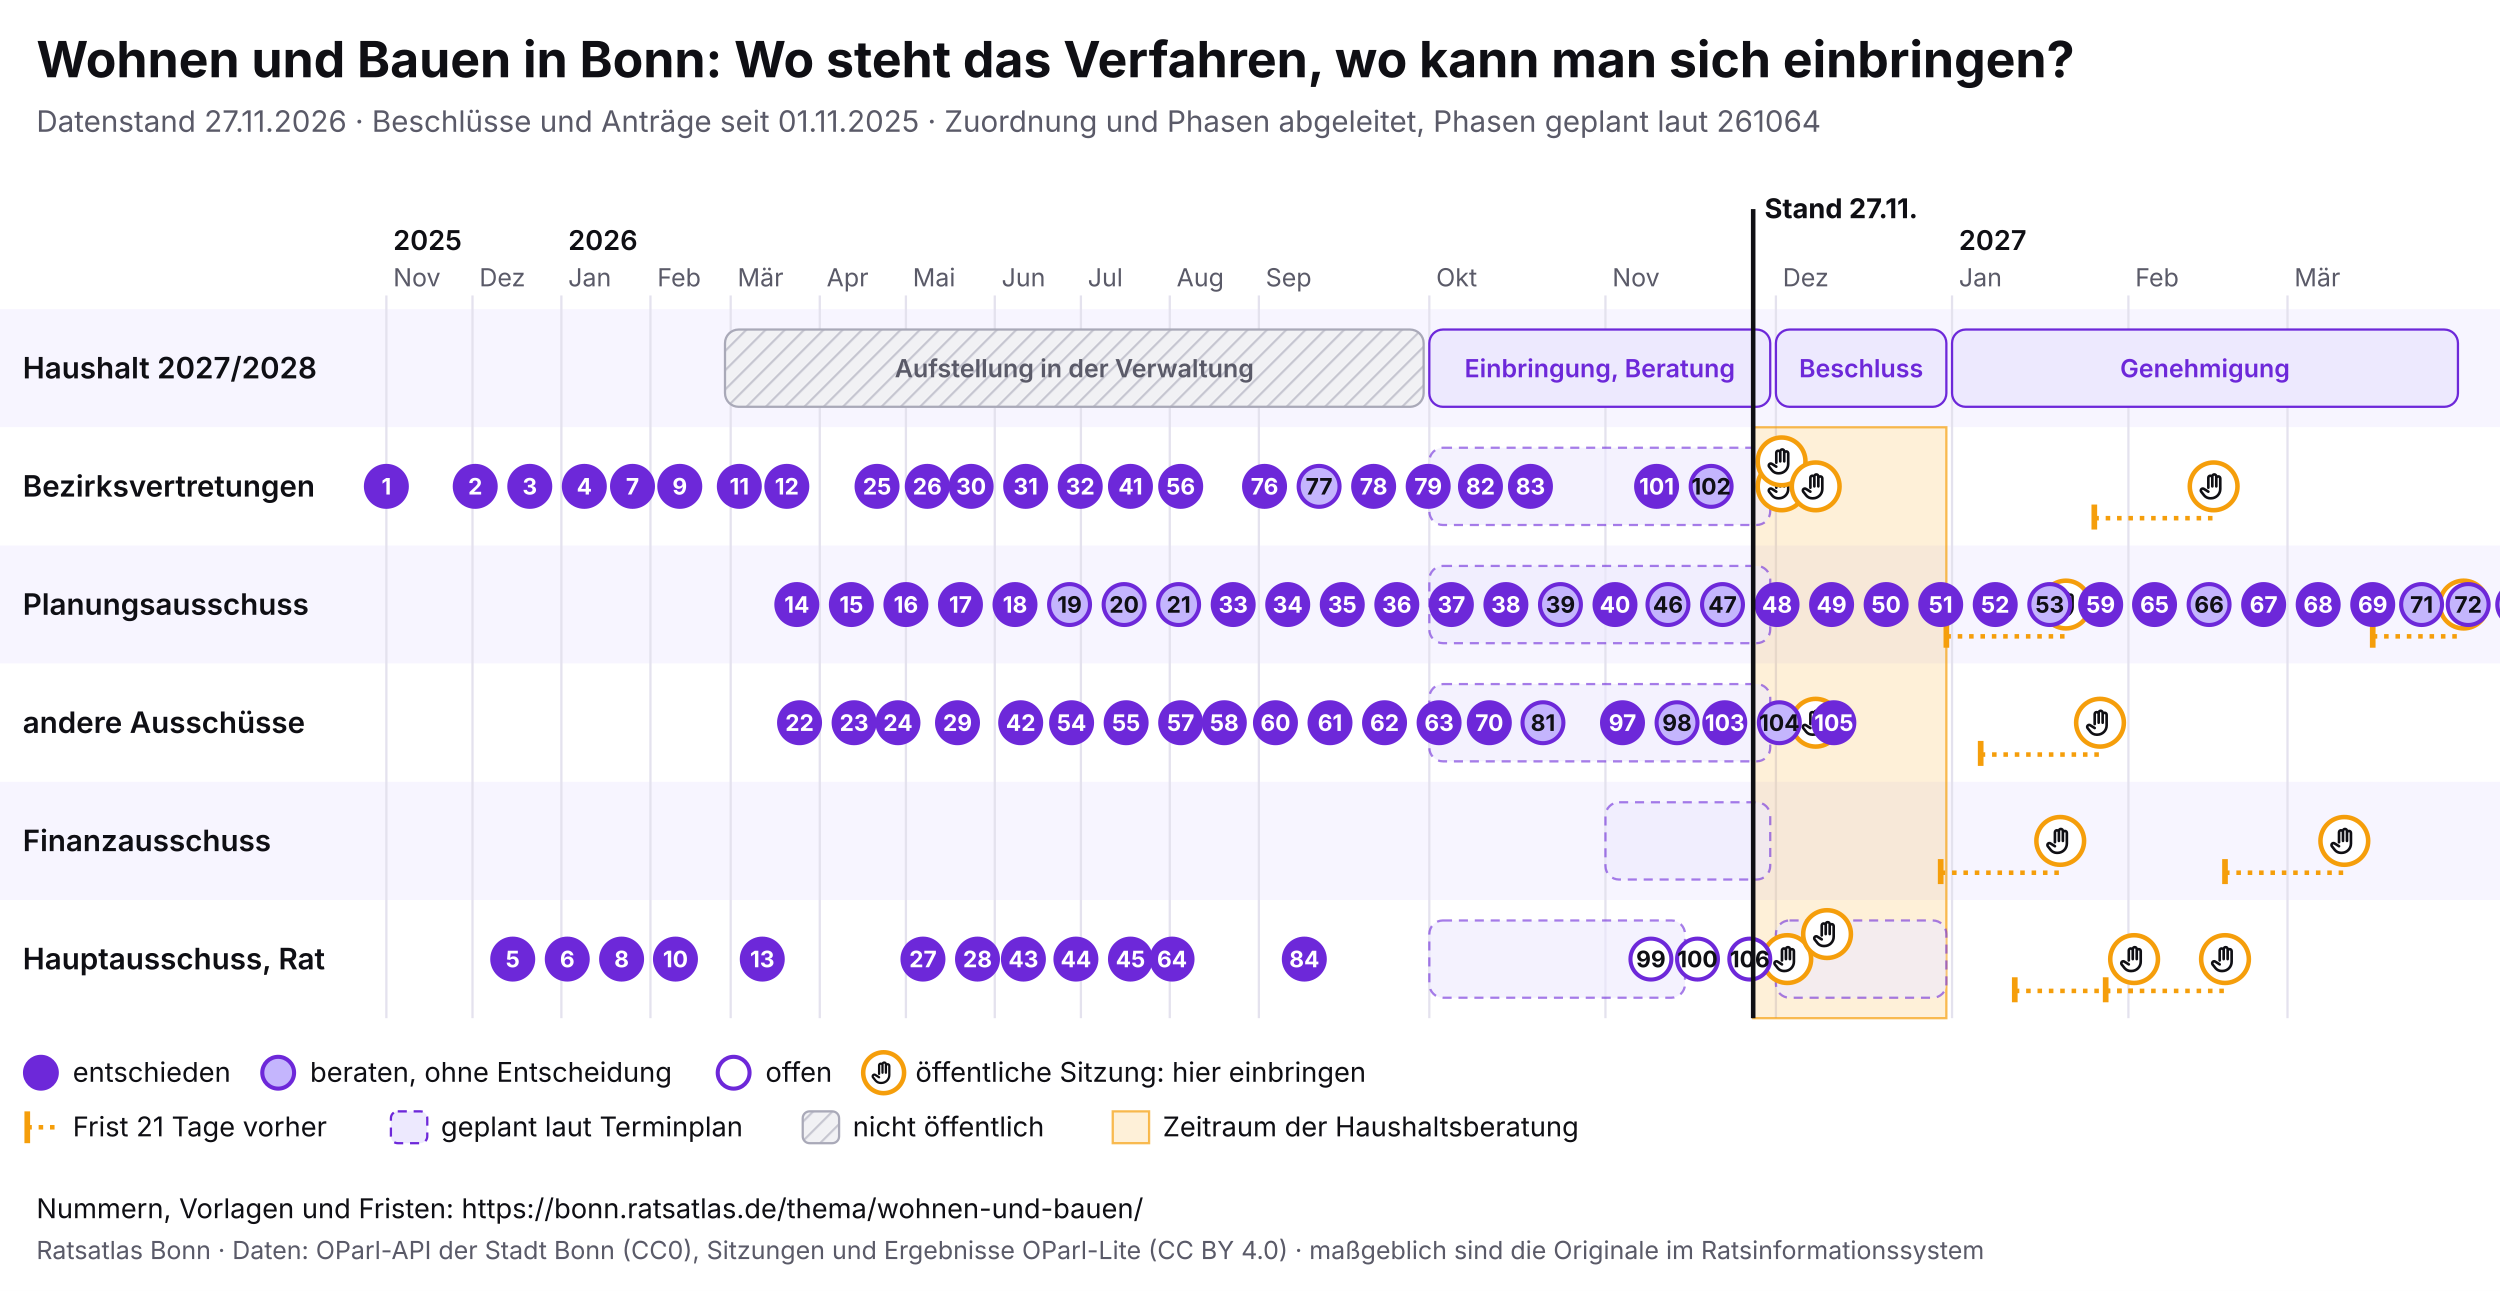
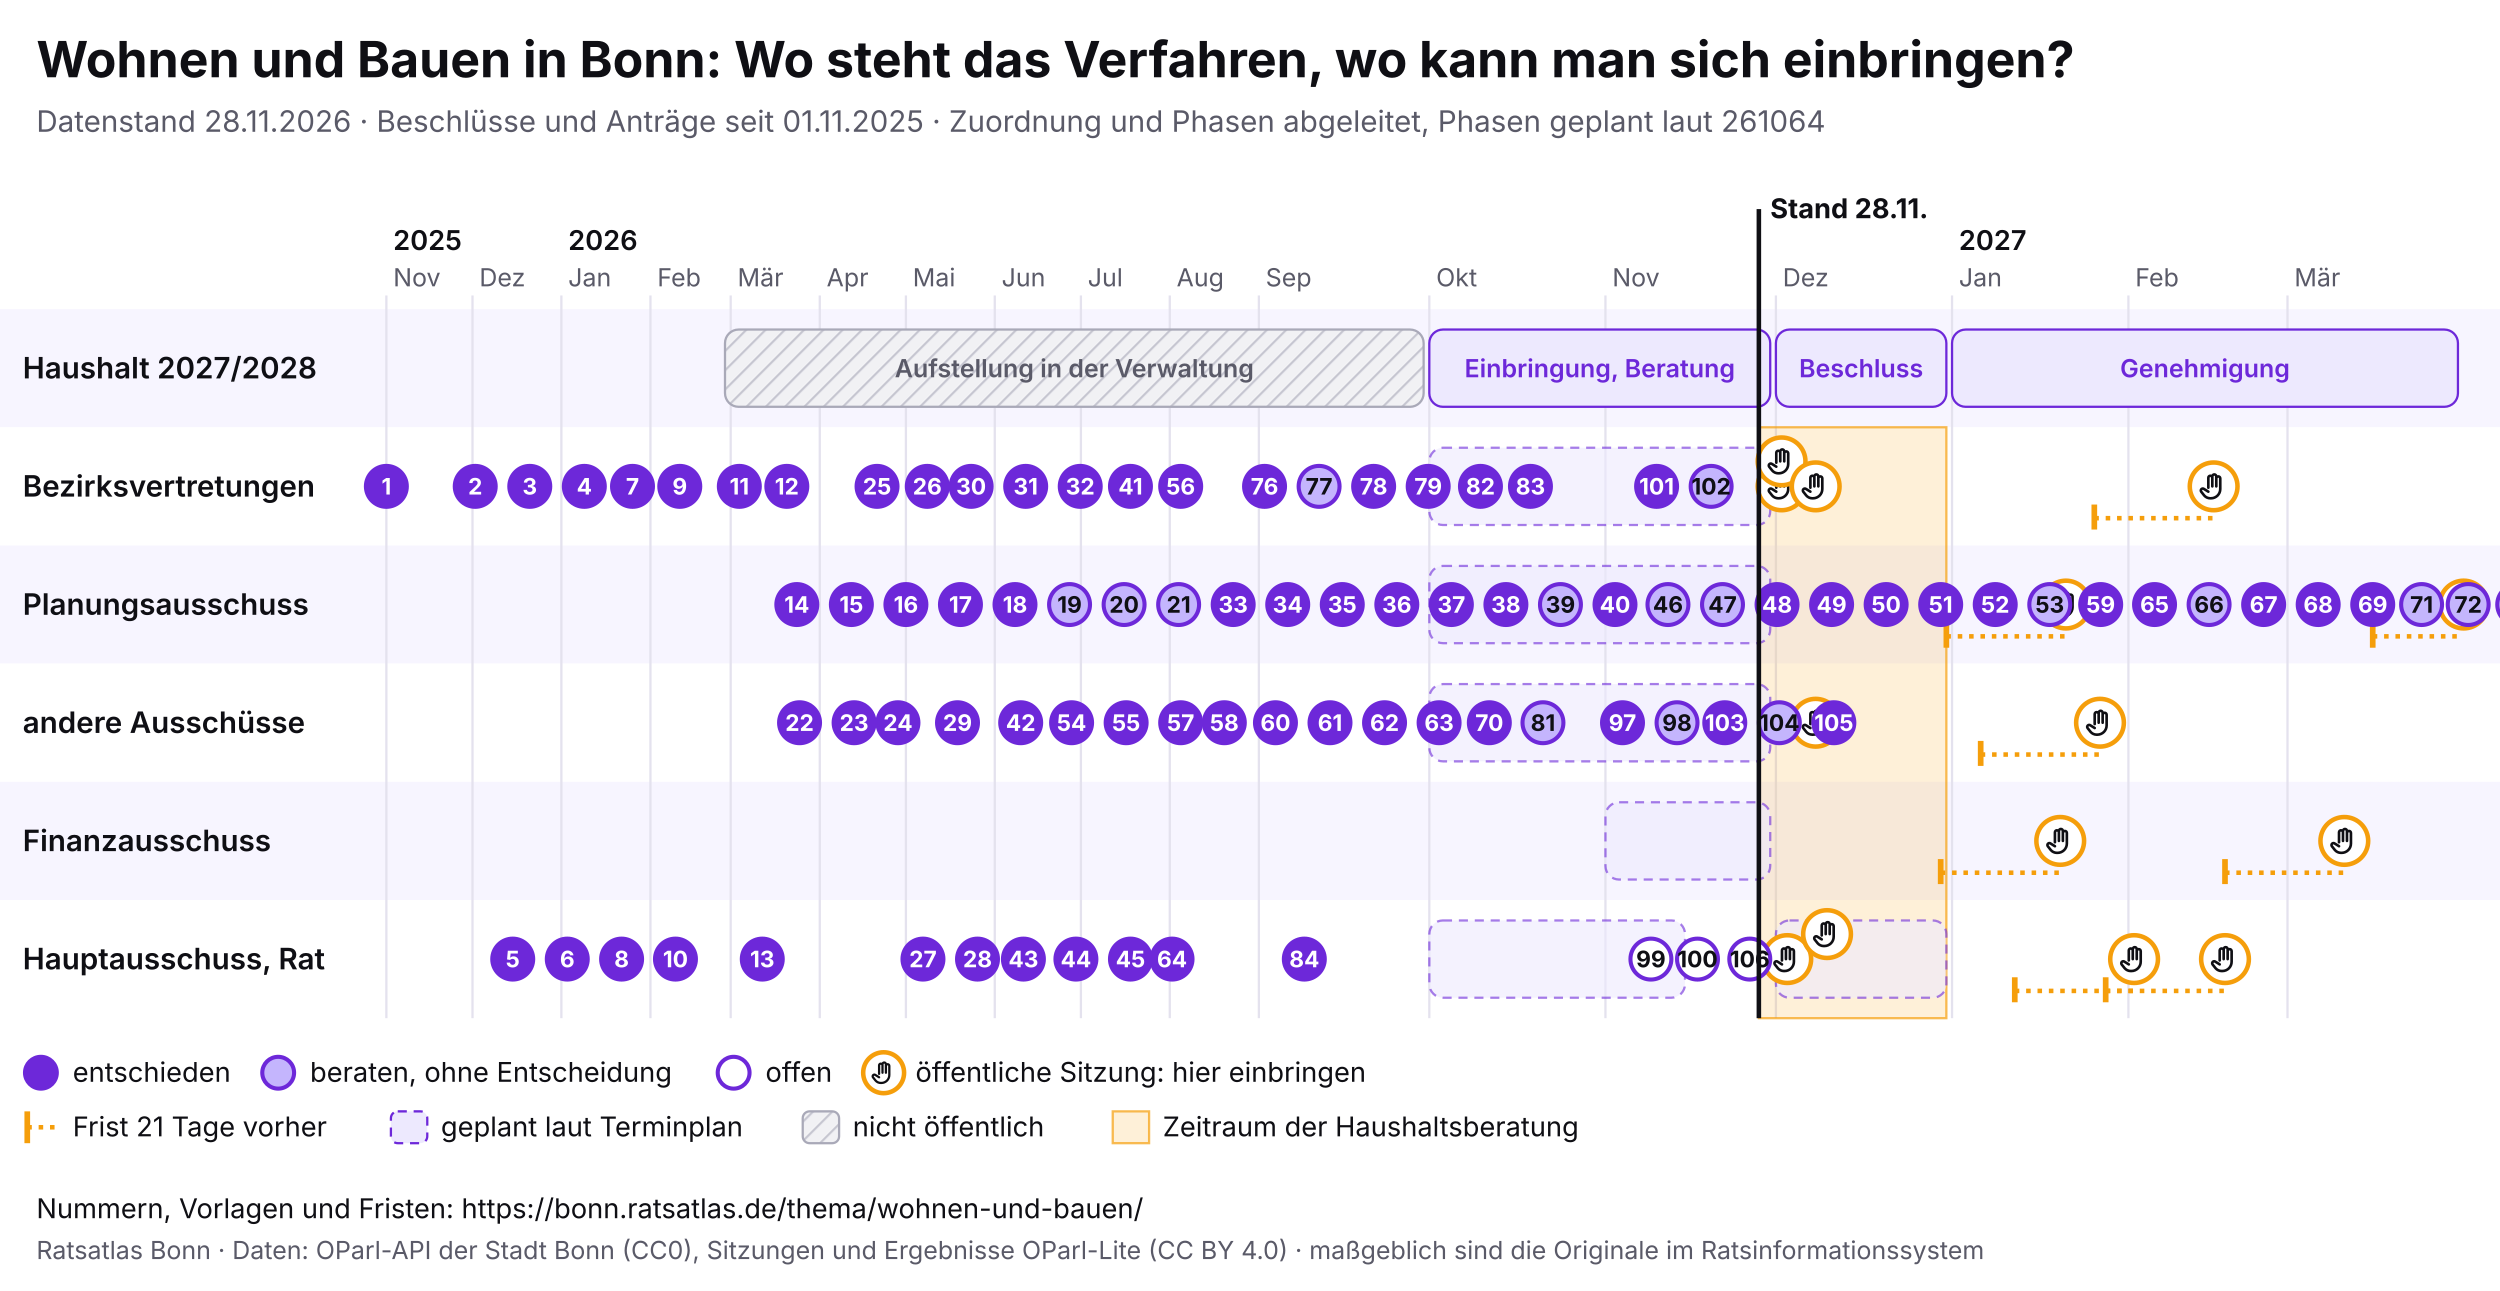
<svg xmlns="http://www.w3.org/2000/svg" viewBox="0 0 1100 568" width="1100" height="568" font-family="Inter, system-ui, sans-serif">
  <rect width="1100" height="568" fill="#ffffff" />
  <text x="16" y="34" font-size="22" font-weight="700" fill="#0f0f14">Wohnen und Bauen in Bonn: Wo steht das Verfahren, wo kann man sich einbringen?</text>
-   <text x="16" y="58" font-size="13" fill="#5a5a68">Datenstand 27.11.2026 · Beschlüsse und Anträge seit 01.11.2025 · Zuordnung und Phasen abgeleitet, Phasen geplant laut 261064</text>
+   <text x="16" y="58" font-size="13" fill="#5a5a68">Datenstand 28.11.2026 · Beschlüsse und Anträge seit 01.11.2025 · Zuordnung und Phasen abgeleitet, Phasen geplant laut 261064</text>
  <svg x="0" y="74" width="1100" height="440" viewBox="0 0 1100 440" font-family="Inter, system-ui, sans-serif">
    <defs>
      <pattern id="pb-schraffur" width="6" height="6" patternUnits="userSpaceOnUse" patternTransform="rotate(45)">
        <rect width="6" height="6" fill="#f1f1f4" />
        <line x1="0" y1="0" x2="0" y2="6" stroke="#c9c9d3" stroke-width="2" />
      </pattern>
      <symbol id="pb-hand" viewBox="0 0 24 24">
        <path d="M8 13V5.5a1.5 1.5 0 0 1 3 0V12M11 11V4.5a1.5 1.5 0 0 1 3 0V12M14 11.5V6a1.5 1.5 0 0 1 3 0v8a7 7 0 0 1-7 7h-.6a6 6 0 0 1-4.5-2.1L2.6 16a1.5 1.5 0 0 1 2.2-2L8 16" />
      </symbol>
    </defs>
    <rect x="0" y="62" width="1100" height="52" fill="#f7f5ff" />
    <text x="10" y="92.5" font-size="13" font-weight="600" fill="#0f0f14">Haushalt 2027/2028</text>
    <rect x="0" y="114" width="1100" height="52" fill="#ffffff" />
    <text x="10" y="144.5" font-size="13" font-weight="600" fill="#0f0f14">Bezirksvertretungen</text>
    <rect x="0" y="166" width="1100" height="52" fill="#f7f5ff" />
    <text x="10" y="196.5" font-size="13" font-weight="600" fill="#0f0f14">Planungsausschuss</text>
    <rect x="0" y="218" width="1100" height="52" fill="#ffffff" />
    <text x="10" y="248.5" font-size="13" font-weight="600" fill="#0f0f14">andere Ausschüsse</text>
    <rect x="0" y="270" width="1100" height="52" fill="#f7f5ff" />
    <text x="10" y="300.5" font-size="13" font-weight="600" fill="#0f0f14">Finanzausschuss</text>
    <rect x="0" y="322" width="1100" height="52" fill="#ffffff" />
    <text x="10" y="352.5" font-size="13" font-weight="600" fill="#0f0f14">Hauptausschuss, Rat</text>
    <line x1="170.0" y1="56" x2="170.0" y2="374" stroke="#e4e2ee" />
    <text x="173.0" y="52" font-size="11" fill="#5a5a68">Nov</text>
    <text x="173.0" y="36" font-size="12" font-weight="600" fill="#0f0f14">2025</text>
    <line x1="207.9" y1="56" x2="207.9" y2="374" stroke="#e4e2ee" />
    <text x="210.9" y="52" font-size="11" fill="#5a5a68">Dez</text>
    <line x1="247.0" y1="56" x2="247.0" y2="374" stroke="#e4e2ee" />
    <text x="250.0" y="52" font-size="11" fill="#5a5a68">Jan</text>
    <text x="250.0" y="36" font-size="12" font-weight="600" fill="#0f0f14">2026</text>
    <line x1="286.2" y1="56" x2="286.2" y2="374" stroke="#e4e2ee" />
    <text x="289.2" y="52" font-size="11" fill="#5a5a68">Feb</text>
    <line x1="321.5" y1="56" x2="321.5" y2="374" stroke="#e4e2ee" />
    <text x="324.5" y="52" font-size="11" fill="#5a5a68">Mär</text>
    <line x1="360.7" y1="56" x2="360.7" y2="374" stroke="#e4e2ee" />
    <text x="363.7" y="52" font-size="11" fill="#5a5a68">Apr</text>
    <line x1="398.6" y1="56" x2="398.6" y2="374" stroke="#e4e2ee" />
    <text x="401.6" y="52" font-size="11" fill="#5a5a68">Mai</text>
    <line x1="437.7" y1="56" x2="437.7" y2="374" stroke="#e4e2ee" />
    <text x="440.7" y="52" font-size="11" fill="#5a5a68">Jun</text>
    <line x1="475.6" y1="56" x2="475.6" y2="374" stroke="#e4e2ee" />
    <text x="478.6" y="52" font-size="11" fill="#5a5a68">Jul</text>
    <line x1="514.7" y1="56" x2="514.7" y2="374" stroke="#e4e2ee" />
    <text x="517.7" y="52" font-size="11" fill="#5a5a68">Aug</text>
    <line x1="553.9" y1="56" x2="553.9" y2="374" stroke="#e4e2ee" />
    <text x="556.9" y="52" font-size="11" fill="#5a5a68">Sep</text>
    <line x1="628.9" y1="56" x2="628.9" y2="374" stroke="#e4e2ee" />
    <text x="631.9" y="52" font-size="11" fill="#5a5a68">Okt</text>
    <line x1="706.4" y1="56" x2="706.4" y2="374" stroke="#e4e2ee" />
    <text x="709.4" y="52" font-size="11" fill="#5a5a68">Nov</text>
    <line x1="781.4" y1="56" x2="781.4" y2="374" stroke="#e4e2ee" />
    <text x="784.4" y="52" font-size="11" fill="#5a5a68">Dez</text>
    <line x1="858.9" y1="56" x2="858.9" y2="374" stroke="#e4e2ee" />
    <text x="861.9" y="52" font-size="11" fill="#5a5a68">Jan</text>
    <text x="861.9" y="36" font-size="12" font-weight="600" fill="#0f0f14">2027</text>
    <line x1="936.5" y1="56" x2="936.5" y2="374" stroke="#e4e2ee" />
    <text x="939.5" y="52" font-size="11" fill="#5a5a68">Feb</text>
    <line x1="1006.5" y1="56" x2="1006.5" y2="374" stroke="#e4e2ee" />
    <text x="1009.5" y="52" font-size="11" fill="#5a5a68">Mär</text>
-     <rect x="771.4" y="114" width="85.0" height="260" fill="#f59e0b" fill-opacity="0.16" stroke="#f59e0b" stroke-opacity="0.7" />
+     <rect x="773.9" y="114" width="82.5" height="260" fill="#f59e0b" fill-opacity="0.16" stroke="#f59e0b" stroke-opacity="0.7" />
    <g>
      <rect x="319.0" y="71" width="307.4" height="34" rx="6" fill="url(#pb-schraffur)" stroke="#a9a9b8" />
      <text x="472.7" y="92.0" font-size="11" text-anchor="middle" font-weight="600" fill="#5a5a68">Aufstellung in der Verwaltung</text>
    </g>
    <g>
      <rect x="628.9" y="71" width="150.0" height="34" rx="6" fill="#ede9fe" stroke="#6d28d9" />
      <text x="703.9" y="92.0" font-size="11" text-anchor="middle" font-weight="600" fill="#6d28d9">Einbringung, Beratung</text>
    </g>
    <g>
      <rect x="781.4" y="71" width="75.0" height="34" rx="6" fill="#ede9fe" stroke="#6d28d9" />
      <text x="818.9" y="92.0" font-size="11" text-anchor="middle" font-weight="600" fill="#6d28d9">Beschluss</text>
    </g>
    <g>
      <rect x="858.9" y="71" width="222.6" height="34" rx="6" fill="#ede9fe" stroke="#6d28d9" />
      <text x="970.2" y="92.0" font-size="11" text-anchor="middle" font-weight="600" fill="#6d28d9">Genehmigung</text>
    </g>
    <g>
      <rect x="628.9" y="123" width="150.0" height="34" rx="6" fill="#ede9fe" fill-opacity="0.6" stroke="#6d28d9" stroke-opacity="0.6" stroke-dasharray="4 3" />
    </g>
    <g>
      <rect x="628.9" y="175" width="150.0" height="34" rx="6" fill="#ede9fe" fill-opacity="0.6" stroke="#6d28d9" stroke-opacity="0.6" stroke-dasharray="4 3" />
    </g>
    <g>
      <rect x="628.9" y="227" width="150.0" height="34" rx="6" fill="#ede9fe" fill-opacity="0.6" stroke="#6d28d9" stroke-opacity="0.6" stroke-dasharray="4 3" />
    </g>
    <g>
      <rect x="706.4" y="279" width="72.5" height="34" rx="6" fill="#ede9fe" fill-opacity="0.6" stroke="#6d28d9" stroke-opacity="0.6" stroke-dasharray="4 3" />
    </g>
    <g>
      <rect x="628.9" y="331" width="112.5" height="34" rx="6" fill="#ede9fe" fill-opacity="0.6" stroke="#6d28d9" stroke-opacity="0.6" stroke-dasharray="4 3" />
    </g>
    <g>
      <rect x="781.4" y="331" width="75.0" height="34" rx="6" fill="#ede9fe" fill-opacity="0.6" stroke="#6d28d9" stroke-opacity="0.6" stroke-dasharray="4 3" />
    </g>
    <g>
      <circle cx="783.9" cy="140.0" r="10.5" fill="#fff" stroke="#f59e0b" stroke-width="2" />
      <use href="#pb-hand" x="776.9" y="133.0" width="14" height="14" fill="none" stroke="#0f0f14" stroke-width="2" stroke-linecap="round" stroke-linejoin="round" />
    </g>
    <g>
      <circle cx="783.9" cy="129.0" r="10.5" fill="#fff" stroke="#f59e0b" stroke-width="2" />
      <use href="#pb-hand" x="776.9" y="122.0" width="14" height="14" fill="none" stroke="#0f0f14" stroke-width="2" stroke-linecap="round" stroke-linejoin="round" />
    </g>
    <g>
      <circle cx="786.4" cy="348.0" r="10.5" fill="#fff" stroke="#f59e0b" stroke-width="2" />
      <use href="#pb-hand" x="779.4" y="341.0" width="14" height="14" fill="none" stroke="#0f0f14" stroke-width="2" stroke-linecap="round" stroke-linejoin="round" />
    </g>
    <g>
      <circle cx="798.9" cy="140.0" r="10.5" fill="#fff" stroke="#f59e0b" stroke-width="2" />
      <use href="#pb-hand" x="791.9" y="133.0" width="14" height="14" fill="none" stroke="#0f0f14" stroke-width="2" stroke-linecap="round" stroke-linejoin="round" />
    </g>
    <g>
      <circle cx="798.9" cy="244.0" r="10.5" fill="#fff" stroke="#f59e0b" stroke-width="2" />
      <use href="#pb-hand" x="791.9" y="237.0" width="14" height="14" fill="none" stroke="#0f0f14" stroke-width="2" stroke-linecap="round" stroke-linejoin="round" />
    </g>
    <g>
      <circle cx="803.9" cy="337.0" r="10.5" fill="#fff" stroke="#f59e0b" stroke-width="2" />
      <use href="#pb-hand" x="796.9" y="330.0" width="14" height="14" fill="none" stroke="#0f0f14" stroke-width="2" stroke-linecap="round" stroke-linejoin="round" />
    </g>
    <line x1="853.9" y1="310.0" x2="906.5" y2="310.0" stroke="#f59e0b" stroke-width="2" stroke-dasharray="2 3" />
    <line x1="853.9" y1="304.0" x2="853.9" y2="315.0" stroke="#f59e0b" stroke-width="2.5" />
    <g>
      <circle cx="906.5" cy="296.0" r="10.5" fill="#fff" stroke="#f59e0b" stroke-width="2" />
      <use href="#pb-hand" x="899.5" y="289.0" width="14" height="14" fill="none" stroke="#0f0f14" stroke-width="2" stroke-linecap="round" stroke-linejoin="round" />
    </g>
    <line x1="856.4" y1="206.0" x2="909.0" y2="206.0" stroke="#f59e0b" stroke-width="2" stroke-dasharray="2 3" />
    <line x1="856.4" y1="200.0" x2="856.4" y2="211.0" stroke="#f59e0b" stroke-width="2.5" />
    <g>
      <circle cx="909.0" cy="192.0" r="10.5" fill="#fff" stroke="#f59e0b" stroke-width="2" />
      <use href="#pb-hand" x="902.0" y="185.0" width="14" height="14" fill="none" stroke="#0f0f14" stroke-width="2" stroke-linecap="round" stroke-linejoin="round" />
    </g>
    <line x1="871.5" y1="258.0" x2="924.0" y2="258.0" stroke="#f59e0b" stroke-width="2" stroke-dasharray="2 3" />
    <line x1="871.5" y1="252.0" x2="871.5" y2="263.0" stroke="#f59e0b" stroke-width="2.5" />
    <g>
      <circle cx="924.0" cy="244.0" r="10.5" fill="#fff" stroke="#f59e0b" stroke-width="2" />
      <use href="#pb-hand" x="917.0" y="237.0" width="14" height="14" fill="none" stroke="#0f0f14" stroke-width="2" stroke-linecap="round" stroke-linejoin="round" />
    </g>
    <line x1="886.5" y1="362.0" x2="939.0" y2="362.0" stroke="#f59e0b" stroke-width="2" stroke-dasharray="2 3" />
    <line x1="886.5" y1="356.0" x2="886.5" y2="367.0" stroke="#f59e0b" stroke-width="2.5" />
    <g>
      <circle cx="939.0" cy="348.0" r="10.5" fill="#fff" stroke="#f59e0b" stroke-width="2" />
      <use href="#pb-hand" x="932.0" y="341.0" width="14" height="14" fill="none" stroke="#0f0f14" stroke-width="2" stroke-linecap="round" stroke-linejoin="round" />
    </g>
    <line x1="921.5" y1="154.0" x2="974.0" y2="154.0" stroke="#f59e0b" stroke-width="2" stroke-dasharray="2 3" />
    <line x1="921.5" y1="148.0" x2="921.5" y2="159.0" stroke="#f59e0b" stroke-width="2.5" />
    <g>
      <circle cx="974.0" cy="140.0" r="10.5" fill="#fff" stroke="#f59e0b" stroke-width="2" />
      <use href="#pb-hand" x="967.0" y="133.0" width="14" height="14" fill="none" stroke="#0f0f14" stroke-width="2" stroke-linecap="round" stroke-linejoin="round" />
    </g>
    <line x1="926.5" y1="362.0" x2="979.0" y2="362.0" stroke="#f59e0b" stroke-width="2" stroke-dasharray="2 3" />
    <line x1="926.5" y1="356.0" x2="926.5" y2="367.0" stroke="#f59e0b" stroke-width="2.5" />
    <g>
      <circle cx="979.0" cy="348.0" r="10.5" fill="#fff" stroke="#f59e0b" stroke-width="2" />
      <use href="#pb-hand" x="972.0" y="341.0" width="14" height="14" fill="none" stroke="#0f0f14" stroke-width="2" stroke-linecap="round" stroke-linejoin="round" />
    </g>
    <line x1="979.0" y1="310.0" x2="1031.5" y2="310.0" stroke="#f59e0b" stroke-width="2" stroke-dasharray="2 3" />
    <line x1="979.0" y1="304.0" x2="979.0" y2="315.0" stroke="#f59e0b" stroke-width="2.5" />
    <g>
      <circle cx="1031.5" cy="296.0" r="10.5" fill="#fff" stroke="#f59e0b" stroke-width="2" />
      <use href="#pb-hand" x="1024.5" y="289.0" width="14" height="14" fill="none" stroke="#0f0f14" stroke-width="2" stroke-linecap="round" stroke-linejoin="round" />
    </g>
    <line x1="1044.0" y1="206.0" x2="1084.0" y2="206.0" stroke="#f59e0b" stroke-width="2" stroke-dasharray="2 3" />
    <line x1="1044.0" y1="200.0" x2="1044.0" y2="211.0" stroke="#f59e0b" stroke-width="2.5" />
    <g>
      <circle cx="1084.0" cy="192.0" r="10.5" fill="#fff" stroke="#f59e0b" stroke-width="2" />
      <use href="#pb-hand" x="1077.0" y="185.0" width="14" height="14" fill="none" stroke="#0f0f14" stroke-width="2" stroke-linecap="round" stroke-linejoin="round" />
    </g>
    <g>
      <circle cx="170.0" cy="140.0" r="9" fill="#6d28d9" stroke="#6d28d9" stroke-width="1.8" />
      <text x="170.0" y="143.6" font-size="10" font-weight="700" text-anchor="middle" fill="#fff">1</text>
    </g>
    <g>
      <circle cx="209.1" cy="140.0" r="9" fill="#6d28d9" stroke="#6d28d9" stroke-width="1.8" />
      <text x="209.1" y="143.6" font-size="10" font-weight="700" text-anchor="middle" fill="#fff">2</text>
    </g>
    <g>
      <circle cx="233.1" cy="140.0" r="9" fill="#6d28d9" stroke="#6d28d9" stroke-width="1.8" />
      <text x="233.1" y="143.6" font-size="10" font-weight="700" text-anchor="middle" fill="#fff">3</text>
    </g>
    <g>
      <circle cx="257.1" cy="140.0" r="9" fill="#6d28d9" stroke="#6d28d9" stroke-width="1.8" />
      <text x="257.1" y="143.6" font-size="10" font-weight="700" text-anchor="middle" fill="#fff">4</text>
    </g>
    <g>
      <circle cx="225.6" cy="348.0" r="9" fill="#6d28d9" stroke="#6d28d9" stroke-width="1.8" />
      <text x="225.6" y="351.6" font-size="10" font-weight="700" text-anchor="middle" fill="#fff">5</text>
    </g>
    <g>
      <circle cx="249.6" cy="348.0" r="9" fill="#6d28d9" stroke="#6d28d9" stroke-width="1.8" />
      <text x="249.6" y="351.6" font-size="10" font-weight="700" text-anchor="middle" fill="#fff">6</text>
    </g>
    <g>
      <circle cx="278.3" cy="140.0" r="9" fill="#6d28d9" stroke="#6d28d9" stroke-width="1.8" />
      <text x="278.3" y="143.6" font-size="10" font-weight="700" text-anchor="middle" fill="#fff">7</text>
    </g>
    <g>
      <circle cx="273.5" cy="348.0" r="9" fill="#6d28d9" stroke="#6d28d9" stroke-width="1.8" />
      <text x="273.5" y="351.6" font-size="10" font-weight="700" text-anchor="middle" fill="#fff">8</text>
    </g>
    <g>
      <circle cx="299.1" cy="140.0" r="9" fill="#6d28d9" stroke="#6d28d9" stroke-width="1.8" />
      <text x="299.1" y="143.6" font-size="10" font-weight="700" text-anchor="middle" fill="#fff">9</text>
    </g>
    <g>
      <circle cx="297.2" cy="348.0" r="9" fill="#6d28d9" stroke="#6d28d9" stroke-width="1.8" />
      <text x="297.2" y="351.6" font-size="10" font-weight="700" text-anchor="middle" fill="#fff">10</text>
    </g>
    <g>
      <circle cx="325.3" cy="140.0" r="9" fill="#6d28d9" stroke="#6d28d9" stroke-width="1.8" />
      <text x="325.3" y="143.6" font-size="10" font-weight="700" text-anchor="middle" fill="#fff">11</text>
    </g>
    <g>
      <circle cx="346.2" cy="140.0" r="9" fill="#6d28d9" stroke="#6d28d9" stroke-width="1.8" />
      <text x="346.2" y="143.6" font-size="10" font-weight="700" text-anchor="middle" fill="#fff">12</text>
    </g>
    <g>
      <circle cx="335.4" cy="348.0" r="9" fill="#6d28d9" stroke="#6d28d9" stroke-width="1.8" />
      <text x="335.4" y="351.6" font-size="10" font-weight="700" text-anchor="middle" fill="#fff">13</text>
    </g>
    <g>
      <circle cx="350.6" cy="192.0" r="9" fill="#6d28d9" stroke="#6d28d9" stroke-width="1.8" />
      <text x="350.6" y="195.6" font-size="10" font-weight="700" text-anchor="middle" fill="#fff">14</text>
    </g>
    <g>
      <circle cx="374.6" cy="192.0" r="9" fill="#6d28d9" stroke="#6d28d9" stroke-width="1.8" />
      <text x="374.6" y="195.6" font-size="10" font-weight="700" text-anchor="middle" fill="#fff">15</text>
    </g>
    <g>
      <circle cx="398.6" cy="192.0" r="9" fill="#6d28d9" stroke="#6d28d9" stroke-width="1.8" />
      <text x="398.6" y="195.6" font-size="10" font-weight="700" text-anchor="middle" fill="#fff">16</text>
    </g>
    <g>
      <circle cx="422.6" cy="192.0" r="9" fill="#6d28d9" stroke="#6d28d9" stroke-width="1.8" />
      <text x="422.6" y="195.6" font-size="10" font-weight="700" text-anchor="middle" fill="#fff">17</text>
    </g>
    <g>
      <circle cx="446.6" cy="192.0" r="9" fill="#6d28d9" stroke="#6d28d9" stroke-width="1.8" />
      <text x="446.6" y="195.6" font-size="10" font-weight="700" text-anchor="middle" fill="#fff">18</text>
    </g>
    <g>
      <circle cx="470.6" cy="192.0" r="9" fill="#c4b5fd" stroke="#6d28d9" stroke-width="1.8" />
      <text x="470.6" y="195.6" font-size="10" font-weight="700" text-anchor="middle" fill="#0f0f14">19</text>
    </g>
    <g>
      <circle cx="494.6" cy="192.0" r="9" fill="#c4b5fd" stroke="#6d28d9" stroke-width="1.8" />
      <text x="494.6" y="195.6" font-size="10" font-weight="700" text-anchor="middle" fill="#0f0f14">20</text>
    </g>
    <g>
      <circle cx="518.6" cy="192.0" r="9" fill="#c4b5fd" stroke="#6d28d9" stroke-width="1.8" />
      <text x="518.6" y="195.6" font-size="10" font-weight="700" text-anchor="middle" fill="#0f0f14">21</text>
    </g>
    <g>
      <circle cx="351.8" cy="244.0" r="9" fill="#6d28d9" stroke="#6d28d9" stroke-width="1.8" />
      <text x="351.8" y="247.6" font-size="10" font-weight="700" text-anchor="middle" fill="#fff">22</text>
    </g>
    <g>
      <circle cx="375.8" cy="244.0" r="9" fill="#6d28d9" stroke="#6d28d9" stroke-width="1.8" />
      <text x="375.8" y="247.6" font-size="10" font-weight="700" text-anchor="middle" fill="#fff">23</text>
    </g>
    <g>
      <circle cx="395.1" cy="244.0" r="9" fill="#6d28d9" stroke="#6d28d9" stroke-width="1.8" />
      <text x="395.1" y="247.6" font-size="10" font-weight="700" text-anchor="middle" fill="#fff">24</text>
    </g>
    <g>
      <circle cx="385.9" cy="140.0" r="9" fill="#6d28d9" stroke="#6d28d9" stroke-width="1.8" />
      <text x="385.9" y="143.6" font-size="10" font-weight="700" text-anchor="middle" fill="#fff">25</text>
    </g>
    <g>
      <circle cx="408.0" cy="140.0" r="9" fill="#6d28d9" stroke="#6d28d9" stroke-width="1.8" />
      <text x="408.0" y="143.6" font-size="10" font-weight="700" text-anchor="middle" fill="#fff">26</text>
    </g>
    <g>
      <circle cx="406.1" cy="348.0" r="9" fill="#6d28d9" stroke="#6d28d9" stroke-width="1.8" />
      <text x="406.1" y="351.6" font-size="10" font-weight="700" text-anchor="middle" fill="#fff">27</text>
    </g>
    <g>
      <circle cx="430.1" cy="348.0" r="9" fill="#6d28d9" stroke="#6d28d9" stroke-width="1.8" />
      <text x="430.1" y="351.6" font-size="10" font-weight="700" text-anchor="middle" fill="#fff">28</text>
    </g>
    <g>
      <circle cx="421.3" cy="244.0" r="9" fill="#6d28d9" stroke="#6d28d9" stroke-width="1.8" />
      <text x="421.3" y="247.6" font-size="10" font-weight="700" text-anchor="middle" fill="#fff">29</text>
    </g>
    <g>
      <circle cx="427.3" cy="140.0" r="9" fill="#6d28d9" stroke="#6d28d9" stroke-width="1.8" />
      <text x="427.3" y="143.6" font-size="10" font-weight="700" text-anchor="middle" fill="#fff">30</text>
    </g>
    <g>
      <circle cx="451.3" cy="140.0" r="9" fill="#6d28d9" stroke="#6d28d9" stroke-width="1.8" />
      <text x="451.3" y="143.6" font-size="10" font-weight="700" text-anchor="middle" fill="#fff">31</text>
    </g>
    <g>
      <circle cx="475.3" cy="140.0" r="9" fill="#6d28d9" stroke="#6d28d9" stroke-width="1.8" />
      <text x="475.3" y="143.6" font-size="10" font-weight="700" text-anchor="middle" fill="#fff">32</text>
    </g>
    <g>
      <circle cx="542.6" cy="192.0" r="9" fill="#6d28d9" stroke="#6d28d9" stroke-width="1.8" />
      <text x="542.6" y="195.6" font-size="10" font-weight="700" text-anchor="middle" fill="#fff">33</text>
    </g>
    <g>
      <circle cx="566.6" cy="192.0" r="9" fill="#6d28d9" stroke="#6d28d9" stroke-width="1.8" />
      <text x="566.6" y="195.6" font-size="10" font-weight="700" text-anchor="middle" fill="#fff">34</text>
    </g>
    <g>
      <circle cx="590.6" cy="192.0" r="9" fill="#6d28d9" stroke="#6d28d9" stroke-width="1.8" />
      <text x="590.6" y="195.6" font-size="10" font-weight="700" text-anchor="middle" fill="#fff">35</text>
    </g>
    <g>
      <circle cx="614.6" cy="192.0" r="9" fill="#6d28d9" stroke="#6d28d9" stroke-width="1.8" />
      <text x="614.6" y="195.6" font-size="10" font-weight="700" text-anchor="middle" fill="#fff">36</text>
    </g>
    <g>
      <circle cx="638.6" cy="192.0" r="9" fill="#6d28d9" stroke="#6d28d9" stroke-width="1.8" />
      <text x="638.6" y="195.6" font-size="10" font-weight="700" text-anchor="middle" fill="#fff">37</text>
    </g>
    <g>
      <circle cx="662.6" cy="192.0" r="9" fill="#6d28d9" stroke="#6d28d9" stroke-width="1.8" />
      <text x="662.6" y="195.6" font-size="10" font-weight="700" text-anchor="middle" fill="#fff">38</text>
    </g>
    <g>
      <circle cx="686.6" cy="192.0" r="9" fill="#c4b5fd" stroke="#6d28d9" stroke-width="1.8" />
      <text x="686.6" y="195.6" font-size="10" font-weight="700" text-anchor="middle" fill="#0f0f14">39</text>
    </g>
    <g>
      <circle cx="710.6" cy="192.0" r="9" fill="#6d28d9" stroke="#6d28d9" stroke-width="1.8" />
      <text x="710.6" y="195.6" font-size="10" font-weight="700" text-anchor="middle" fill="#fff">40</text>
    </g>
    <g>
      <circle cx="497.4" cy="140.0" r="9" fill="#6d28d9" stroke="#6d28d9" stroke-width="1.8" />
      <text x="497.4" y="143.6" font-size="10" font-weight="700" text-anchor="middle" fill="#fff">41</text>
    </g>
    <g>
      <circle cx="449.1" cy="244.0" r="9" fill="#6d28d9" stroke="#6d28d9" stroke-width="1.8" />
      <text x="449.1" y="247.6" font-size="10" font-weight="700" text-anchor="middle" fill="#fff">42</text>
    </g>
    <g>
      <circle cx="450.3" cy="348.0" r="9" fill="#6d28d9" stroke="#6d28d9" stroke-width="1.8" />
      <text x="450.3" y="351.6" font-size="10" font-weight="700" text-anchor="middle" fill="#fff">43</text>
    </g>
    <g>
      <circle cx="473.4" cy="348.0" r="9" fill="#6d28d9" stroke="#6d28d9" stroke-width="1.8" />
      <text x="473.4" y="351.6" font-size="10" font-weight="700" text-anchor="middle" fill="#fff">44</text>
    </g>
    <g>
      <circle cx="497.4" cy="348.0" r="9" fill="#6d28d9" stroke="#6d28d9" stroke-width="1.8" />
      <text x="497.4" y="351.6" font-size="10" font-weight="700" text-anchor="middle" fill="#fff">45</text>
    </g>
    <g>
      <circle cx="733.9" cy="192.0" r="9" fill="#c4b5fd" stroke="#6d28d9" stroke-width="1.8" />
      <text x="733.9" y="195.6" font-size="10" font-weight="700" text-anchor="middle" fill="#0f0f14">46</text>
    </g>
    <g>
      <circle cx="757.9" cy="192.0" r="9" fill="#c4b5fd" stroke="#6d28d9" stroke-width="1.8" />
      <text x="757.9" y="195.6" font-size="10" font-weight="700" text-anchor="middle" fill="#0f0f14">47</text>
    </g>
    <g>
      <circle cx="781.9" cy="192.0" r="9" fill="#6d28d9" stroke="#6d28d9" stroke-width="1.8" />
      <text x="781.9" y="195.6" font-size="10" font-weight="700" text-anchor="middle" fill="#fff">48</text>
    </g>
    <g>
      <circle cx="805.9" cy="192.0" r="9" fill="#6d28d9" stroke="#6d28d9" stroke-width="1.8" />
      <text x="805.9" y="195.6" font-size="10" font-weight="700" text-anchor="middle" fill="#fff">49</text>
    </g>
    <g>
      <circle cx="829.9" cy="192.0" r="9" fill="#6d28d9" stroke="#6d28d9" stroke-width="1.8" />
      <text x="829.9" y="195.6" font-size="10" font-weight="700" text-anchor="middle" fill="#fff">50</text>
    </g>
    <g>
      <circle cx="853.9" cy="192.0" r="9" fill="#6d28d9" stroke="#6d28d9" stroke-width="1.8" />
      <text x="853.9" y="195.6" font-size="10" font-weight="700" text-anchor="middle" fill="#fff">51</text>
    </g>
    <g>
      <circle cx="877.9" cy="192.0" r="9" fill="#6d28d9" stroke="#6d28d9" stroke-width="1.8" />
      <text x="877.9" y="195.6" font-size="10" font-weight="700" text-anchor="middle" fill="#fff">52</text>
    </g>
    <g>
      <circle cx="901.9" cy="192.0" r="9" fill="#c4b5fd" stroke="#6d28d9" stroke-width="1.8" />
      <text x="901.9" y="195.6" font-size="10" font-weight="700" text-anchor="middle" fill="#0f0f14">53</text>
    </g>
    <g>
      <circle cx="471.5" cy="244.0" r="9" fill="#6d28d9" stroke="#6d28d9" stroke-width="1.8" />
      <text x="471.5" y="247.6" font-size="10" font-weight="700" text-anchor="middle" fill="#fff">54</text>
    </g>
    <g>
      <circle cx="495.5" cy="244.0" r="9" fill="#6d28d9" stroke="#6d28d9" stroke-width="1.8" />
      <text x="495.5" y="247.6" font-size="10" font-weight="700" text-anchor="middle" fill="#fff">55</text>
    </g>
    <g>
      <circle cx="519.5" cy="140.0" r="9" fill="#6d28d9" stroke="#6d28d9" stroke-width="1.8" />
      <text x="519.5" y="143.6" font-size="10" font-weight="700" text-anchor="middle" fill="#fff">56</text>
    </g>
    <g>
      <circle cx="519.5" cy="244.0" r="9" fill="#6d28d9" stroke="#6d28d9" stroke-width="1.8" />
      <text x="519.5" y="247.6" font-size="10" font-weight="700" text-anchor="middle" fill="#fff">57</text>
    </g>
    <g>
      <circle cx="538.7" cy="244.0" r="9" fill="#6d28d9" stroke="#6d28d9" stroke-width="1.8" />
      <text x="538.7" y="247.6" font-size="10" font-weight="700" text-anchor="middle" fill="#fff">58</text>
    </g>
    <g>
      <circle cx="924.3" cy="192.0" r="9" fill="#6d28d9" stroke="#6d28d9" stroke-width="1.8" />
      <text x="924.3" y="195.6" font-size="10" font-weight="700" text-anchor="middle" fill="#fff">59</text>
    </g>
    <g>
      <circle cx="561.2" cy="244.0" r="9" fill="#6d28d9" stroke="#6d28d9" stroke-width="1.8" />
      <text x="561.2" y="247.6" font-size="10" font-weight="700" text-anchor="middle" fill="#fff">60</text>
    </g>
    <g>
      <circle cx="585.2" cy="244.0" r="9" fill="#6d28d9" stroke="#6d28d9" stroke-width="1.8" />
      <text x="585.2" y="247.6" font-size="10" font-weight="700" text-anchor="middle" fill="#fff">61</text>
    </g>
    <g>
      <circle cx="609.2" cy="244.0" r="9" fill="#6d28d9" stroke="#6d28d9" stroke-width="1.8" />
      <text x="609.2" y="247.6" font-size="10" font-weight="700" text-anchor="middle" fill="#fff">62</text>
    </g>
    <g>
      <circle cx="633.2" cy="244.0" r="9" fill="#6d28d9" stroke="#6d28d9" stroke-width="1.8" />
      <text x="633.2" y="247.6" font-size="10" font-weight="700" text-anchor="middle" fill="#fff">63</text>
    </g>
    <g>
      <circle cx="515.7" cy="348.0" r="9" fill="#6d28d9" stroke="#6d28d9" stroke-width="1.8" />
      <text x="515.7" y="351.6" font-size="10" font-weight="700" text-anchor="middle" fill="#fff">64</text>
    </g>
    <g>
      <circle cx="948.0" cy="192.0" r="9" fill="#6d28d9" stroke="#6d28d9" stroke-width="1.8" />
      <text x="948.0" y="195.6" font-size="10" font-weight="700" text-anchor="middle" fill="#fff">65</text>
    </g>
    <g>
      <circle cx="972.0" cy="192.0" r="9" fill="#c4b5fd" stroke="#6d28d9" stroke-width="1.8" />
      <text x="972.0" y="195.6" font-size="10" font-weight="700" text-anchor="middle" fill="#0f0f14">66</text>
    </g>
    <g>
      <circle cx="996.0" cy="192.0" r="9" fill="#6d28d9" stroke="#6d28d9" stroke-width="1.8" />
      <text x="996.0" y="195.6" font-size="10" font-weight="700" text-anchor="middle" fill="#fff">67</text>
    </g>
    <g>
      <circle cx="1020.0" cy="192.0" r="9" fill="#6d28d9" stroke="#6d28d9" stroke-width="1.8" />
      <text x="1020.0" y="195.6" font-size="10" font-weight="700" text-anchor="middle" fill="#fff">68</text>
    </g>
    <g>
      <circle cx="1044.0" cy="192.0" r="9" fill="#6d28d9" stroke="#6d28d9" stroke-width="1.8" />
      <text x="1044.0" y="195.6" font-size="10" font-weight="700" text-anchor="middle" fill="#fff">69</text>
    </g>
    <g>
      <circle cx="655.3" cy="244.0" r="9" fill="#6d28d9" stroke="#6d28d9" stroke-width="1.8" />
      <text x="655.3" y="247.6" font-size="10" font-weight="700" text-anchor="middle" fill="#fff">70</text>
    </g>
    <g>
      <circle cx="1065.5" cy="192.0" r="9" fill="#c4b5fd" stroke="#6d28d9" stroke-width="1.8" />
      <text x="1065.5" y="195.6" font-size="10" font-weight="700" text-anchor="middle" fill="#0f0f14">71</text>
    </g>
    <g>
      <circle cx="1086.0" cy="192.0" r="9" fill="#c4b5fd" stroke="#6d28d9" stroke-width="1.8" />
      <text x="1086.0" y="195.6" font-size="10" font-weight="700" text-anchor="middle" fill="#0f0f14">72</text>
    </g>
    <g>
      <circle cx="1107.8" cy="192.0" r="9" fill="#c4b5fd" stroke="#6d28d9" stroke-width="1.8" />
      <text x="1107.8" y="195.6" font-size="10" font-weight="700" text-anchor="middle" fill="#0f0f14">73</text>
    </g>
    <g>
      <circle cx="1127.0" cy="192.0" r="9" fill="#c4b5fd" stroke="#6d28d9" stroke-width="1.8" />
      <text x="1127.0" y="195.6" font-size="10" font-weight="700" text-anchor="middle" fill="#0f0f14">74</text>
    </g>
    <g>
      <circle cx="1146.6" cy="192.0" r="9" fill="#6d28d9" stroke="#6d28d9" stroke-width="1.8" />
      <text x="1146.6" y="195.6" font-size="10" font-weight="700" text-anchor="middle" fill="#fff">75</text>
    </g>
    <g>
      <circle cx="556.4" cy="140.0" r="9" fill="#6d28d9" stroke="#6d28d9" stroke-width="1.8" />
      <text x="556.4" y="143.6" font-size="10" font-weight="700" text-anchor="middle" fill="#fff">76</text>
    </g>
    <g>
      <circle cx="580.4" cy="140.0" r="9" fill="#c4b5fd" stroke="#6d28d9" stroke-width="1.8" />
      <text x="580.4" y="143.6" font-size="10" font-weight="700" text-anchor="middle" fill="#0f0f14">77</text>
    </g>
    <g>
      <circle cx="604.4" cy="140.0" r="9" fill="#6d28d9" stroke="#6d28d9" stroke-width="1.8" />
      <text x="604.4" y="143.6" font-size="10" font-weight="700" text-anchor="middle" fill="#fff">78</text>
    </g>
    <g>
      <circle cx="628.4" cy="140.0" r="9" fill="#6d28d9" stroke="#6d28d9" stroke-width="1.8" />
      <text x="628.4" y="143.6" font-size="10" font-weight="700" text-anchor="middle" fill="#fff">79</text>
    </g>
    <g>
      <circle cx="1164.9" cy="192.0" r="9" fill="#c4b5fd" stroke="#6d28d9" stroke-width="1.8" />
      <text x="1164.9" y="195.6" font-size="10" font-weight="700" text-anchor="middle" fill="#0f0f14">80</text>
    </g>
    <g>
      <circle cx="678.9" cy="244.0" r="9" fill="#c4b5fd" stroke="#6d28d9" stroke-width="1.8" />
      <text x="678.9" y="247.6" font-size="10" font-weight="700" text-anchor="middle" fill="#0f0f14">81</text>
    </g>
    <g>
      <circle cx="651.4" cy="140.0" r="9" fill="#6d28d9" stroke="#6d28d9" stroke-width="1.8" />
      <text x="651.4" y="143.6" font-size="10" font-weight="700" text-anchor="middle" fill="#fff">82</text>
    </g>
    <g>
      <circle cx="673.4" cy="140.0" r="9" fill="#6d28d9" stroke="#6d28d9" stroke-width="1.8" />
      <text x="673.4" y="143.6" font-size="10" font-weight="700" text-anchor="middle" fill="#fff">83</text>
    </g>
    <g>
      <circle cx="573.9" cy="348.0" r="9" fill="#6d28d9" stroke="#6d28d9" stroke-width="1.8" />
      <text x="573.9" y="351.6" font-size="10" font-weight="700" text-anchor="middle" fill="#fff">84</text>
    </g>
    <g>
      <circle cx="1185.4" cy="192.0" r="9" fill="#c4b5fd" stroke="#6d28d9" stroke-width="1.8" />
      <text x="1185.4" y="195.6" font-size="10" font-weight="700" text-anchor="middle" fill="#0f0f14">85</text>
    </g>
    <g>
      <circle cx="1208.4" cy="192.0" r="9" fill="#c4b5fd" stroke="#6d28d9" stroke-width="1.8" />
      <text x="1208.4" y="195.6" font-size="10" font-weight="700" text-anchor="middle" fill="#0f0f14">86</text>
    </g>
    <g>
      <circle cx="1229.9" cy="192.0" r="9" fill="#6d28d9" stroke="#6d28d9" stroke-width="1.8" />
      <text x="1229.9" y="195.6" font-size="10" font-weight="700" text-anchor="middle" fill="#fff">87</text>
    </g>
    <g>
      <circle cx="1253.9" cy="192.0" r="9" fill="#6d28d9" stroke="#6d28d9" stroke-width="1.8" />
      <text x="1253.9" y="195.6" font-size="10" font-weight="700" text-anchor="middle" fill="#fff">88</text>
    </g>
    <g>
      <circle cx="1277.9" cy="192.0" r="9" fill="#c4b5fd" stroke="#6d28d9" stroke-width="1.8" />
      <text x="1277.9" y="195.6" font-size="10" font-weight="700" text-anchor="middle" fill="#0f0f14">89</text>
    </g>
    <g>
      <circle cx="1301.9" cy="192.0" r="9" fill="#6d28d9" stroke="#6d28d9" stroke-width="1.8" />
      <text x="1301.9" y="195.6" font-size="10" font-weight="700" text-anchor="middle" fill="#fff">90</text>
    </g>
    <g>
      <circle cx="1325.9" cy="192.0" r="9" fill="#c4b5fd" stroke="#6d28d9" stroke-width="1.8" />
      <text x="1325.9" y="195.6" font-size="10" font-weight="700" text-anchor="middle" fill="#0f0f14">91</text>
    </g>
    <g>
      <circle cx="1349.9" cy="192.0" r="9" fill="#6d28d9" stroke="#6d28d9" stroke-width="1.8" />
      <text x="1349.9" y="195.6" font-size="10" font-weight="700" text-anchor="middle" fill="#fff">92</text>
    </g>
    <g>
      <circle cx="1373.9" cy="192.0" r="9" fill="#6d28d9" stroke="#6d28d9" stroke-width="1.8" />
      <text x="1373.9" y="195.6" font-size="10" font-weight="700" text-anchor="middle" fill="#fff">93</text>
    </g>
    <g>
      <circle cx="1397.9" cy="192.0" r="9" fill="#6d28d9" stroke="#6d28d9" stroke-width="1.8" />
      <text x="1397.9" y="195.6" font-size="10" font-weight="700" text-anchor="middle" fill="#fff">94</text>
    </g>
    <g>
      <circle cx="1415.9" cy="192.0" r="9" fill="#c4b5fd" stroke="#6d28d9" stroke-width="1.8" />
      <text x="1415.9" y="195.6" font-size="10" font-weight="700" text-anchor="middle" fill="#0f0f14">95</text>
    </g>
    <g>
      <circle cx="1436.4" cy="192.0" r="9" fill="#c4b5fd" stroke="#6d28d9" stroke-width="1.8" />
      <text x="1436.4" y="195.6" font-size="10" font-weight="700" text-anchor="middle" fill="#0f0f14">96</text>
    </g>
    <g>
      <circle cx="713.9" cy="244.0" r="9" fill="#6d28d9" stroke="#6d28d9" stroke-width="1.8" />
      <text x="713.9" y="247.6" font-size="10" font-weight="700" text-anchor="middle" fill="#fff">97</text>
    </g>
    <g>
      <circle cx="737.9" cy="244.0" r="9" fill="#c4b5fd" stroke="#6d28d9" stroke-width="1.8" />
      <text x="737.9" y="247.6" font-size="10" font-weight="700" text-anchor="middle" fill="#0f0f14">98</text>
    </g>
    <g>
      <circle cx="726.4" cy="348.0" r="9" fill="#fff" stroke="#6d28d9" stroke-width="1.8" />
      <text x="726.4" y="351.6" font-size="10" font-weight="700" text-anchor="middle" fill="#0f0f14">99</text>
    </g>
    <g>
      <circle cx="746.9" cy="348.0" r="9" fill="#fff" stroke="#6d28d9" stroke-width="1.8" />
      <text x="746.9" y="351.6" font-size="10" font-weight="700" text-anchor="middle" fill="#0f0f14">100</text>
    </g>
    <g>
      <circle cx="728.9" cy="140.0" r="9" fill="#6d28d9" stroke="#6d28d9" stroke-width="1.8" />
      <text x="728.9" y="143.6" font-size="10" font-weight="700" text-anchor="middle" fill="#fff">101</text>
    </g>
    <g>
      <circle cx="752.9" cy="140.0" r="9" fill="#c4b5fd" stroke="#6d28d9" stroke-width="1.8" />
      <text x="752.9" y="143.6" font-size="10" font-weight="700" text-anchor="middle" fill="#0f0f14">102</text>
    </g>
    <g>
      <circle cx="758.9" cy="244.0" r="9" fill="#6d28d9" stroke="#6d28d9" stroke-width="1.8" />
      <text x="758.9" y="247.6" font-size="10" font-weight="700" text-anchor="middle" fill="#fff">103</text>
    </g>
    <g>
      <circle cx="782.9" cy="244.0" r="9" fill="#c4b5fd" stroke="#6d28d9" stroke-width="1.8" />
      <text x="782.9" y="247.6" font-size="10" font-weight="700" text-anchor="middle" fill="#0f0f14">104</text>
    </g>
    <g>
      <circle cx="806.9" cy="244.0" r="9" fill="#6d28d9" stroke="#6d28d9" stroke-width="1.8" />
      <text x="806.9" y="247.6" font-size="10" font-weight="700" text-anchor="middle" fill="#fff">105</text>
    </g>
    <g>
      <circle cx="769.9" cy="348.0" r="9" fill="#fff" stroke="#6d28d9" stroke-width="1.8" />
      <text x="769.9" y="351.6" font-size="10" font-weight="700" text-anchor="middle" fill="#0f0f14">106</text>
    </g>
    <g>
      <circle cx="1454.4" cy="192.0" r="9" fill="#c4b5fd" stroke="#6d28d9" stroke-width="1.8" />
      <text x="1454.4" y="195.6" font-size="10" font-weight="700" text-anchor="middle" fill="#0f0f14">107</text>
    </g>
    <g>
      <circle cx="1478.4" cy="192.0" r="9" fill="#c4b5fd" stroke="#6d28d9" stroke-width="1.8" />
      <text x="1478.4" y="195.6" font-size="10" font-weight="700" text-anchor="middle" fill="#0f0f14">108</text>
    </g>
    <g>
      <circle cx="1502.4" cy="192.0" r="9" fill="#fff" stroke="#6d28d9" stroke-width="1.8" />
      <text x="1502.4" y="195.6" font-size="10" font-weight="700" text-anchor="middle" fill="#0f0f14">109</text>
    </g>
    <g>
      <circle cx="1525.9" cy="192.0" r="9" fill="#fff" stroke="#6d28d9" stroke-width="1.8" />
      <text x="1525.9" y="195.6" font-size="10" font-weight="700" text-anchor="middle" fill="#0f0f14">110</text>
    </g>
-     <line x1="771.4" y1="18" x2="771.4" y2="374" stroke="#0f0f14" stroke-width="2" pointer-events="none" />
-     <text x="776.4" y="22" font-size="12" font-weight="700" fill="#0f0f14">Stand 27.11.</text>
+     <line x1="773.9" y1="18" x2="773.9" y2="374" stroke="#0f0f14" stroke-width="2" pointer-events="none" />
+     <text x="778.9" y="22" font-size="12" font-weight="700" fill="#0f0f14">Stand 28.11.</text>
    <circle cx="18" cy="398" r="7" fill="#6d28d9" stroke="#6d28d9" stroke-width="1.8" />
    <text x="32" y="402" font-size="12" fill="#0f0f14">entschieden</text>
    <circle cx="122.4" cy="398" r="7" fill="#c4b5fd" stroke="#6d28d9" stroke-width="1.8" />
    <text x="136.4" y="402" font-size="12" fill="#0f0f14">beraten, ohne Entscheidung</text>
    <circle cx="322.8" cy="398" r="7" fill="#fff" stroke="#6d28d9" stroke-width="1.8" />
    <text x="336.8" y="402" font-size="12" fill="#0f0f14">offen</text>
    <circle cx="388.8" cy="398" r="9" fill="#fff" stroke="#f59e0b" stroke-width="2" />
    <use href="#pb-hand" x="382.8" y="392" width="12" height="12" fill="none" stroke="#0f0f14" stroke-width="2" stroke-linecap="round" stroke-linejoin="round" />
    <text x="402.8" y="402" font-size="12" fill="#0f0f14">öffentliche Sitzung: hier einbringen</text>
    <line x1="12" y1="415" x2="12" y2="429" stroke="#f59e0b" stroke-width="2.5" />
    <line x1="12" y1="422" x2="26" y2="422" stroke="#f59e0b" stroke-width="2" stroke-dasharray="2 3" />
    <text x="32" y="426" font-size="12" fill="#0f0f14">Frist 21 Tage vorher</text>
    <rect x="172.0" y="415" width="16" height="14" rx="3" fill="#ede9fe" stroke="#6d28d9" stroke-dasharray="4 3" />
    <text x="194.0" y="426" font-size="12" fill="#0f0f14">geplant laut Terminplan</text>
    <rect x="353.2" y="415" width="16" height="14" rx="3" fill="url(#pb-schraffur)" stroke="#a9a9b8" />
    <text x="375.2" y="426" font-size="12" fill="#0f0f14">nicht öffentlich</text>
    <rect x="489.6" y="415" width="16" height="14" fill="#f59e0b" fill-opacity="0.16" stroke="#f59e0b" stroke-opacity="0.7" />
    <text x="511.6" y="426" font-size="12" fill="#0f0f14">Zeitraum der Haushaltsberatung</text>
  </svg>
  <text x="16" y="536" font-size="12" fill="#0f0f14">Nummern, Vorlagen und Fristen: https://bonn.ratsatlas.de/thema/wohnen-und-bauen/</text>
  <text x="16" y="554" font-size="11" fill="#5a5a68">Ratsatlas Bonn · Daten: OParl-API der Stadt Bonn (CC0), Sitzungen und Ergebnisse OParl-Lite (CC BY 4.0) · maßgeblich sind die Originale im Ratsinformationssystem</text>
</svg>
